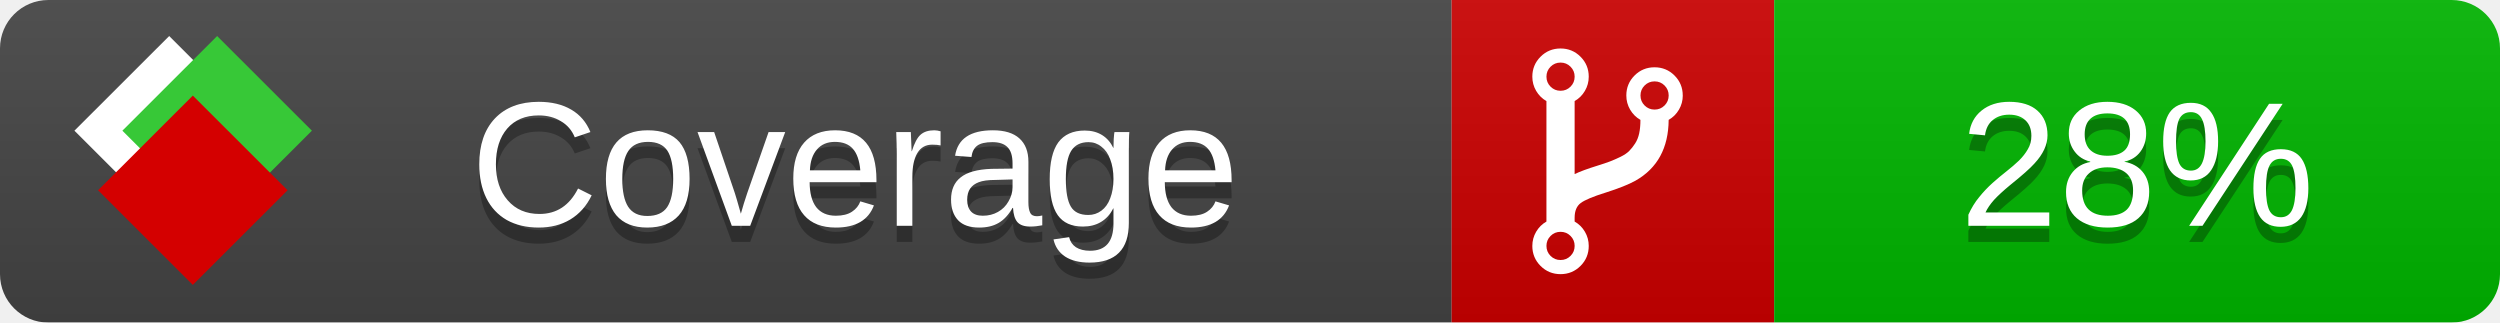
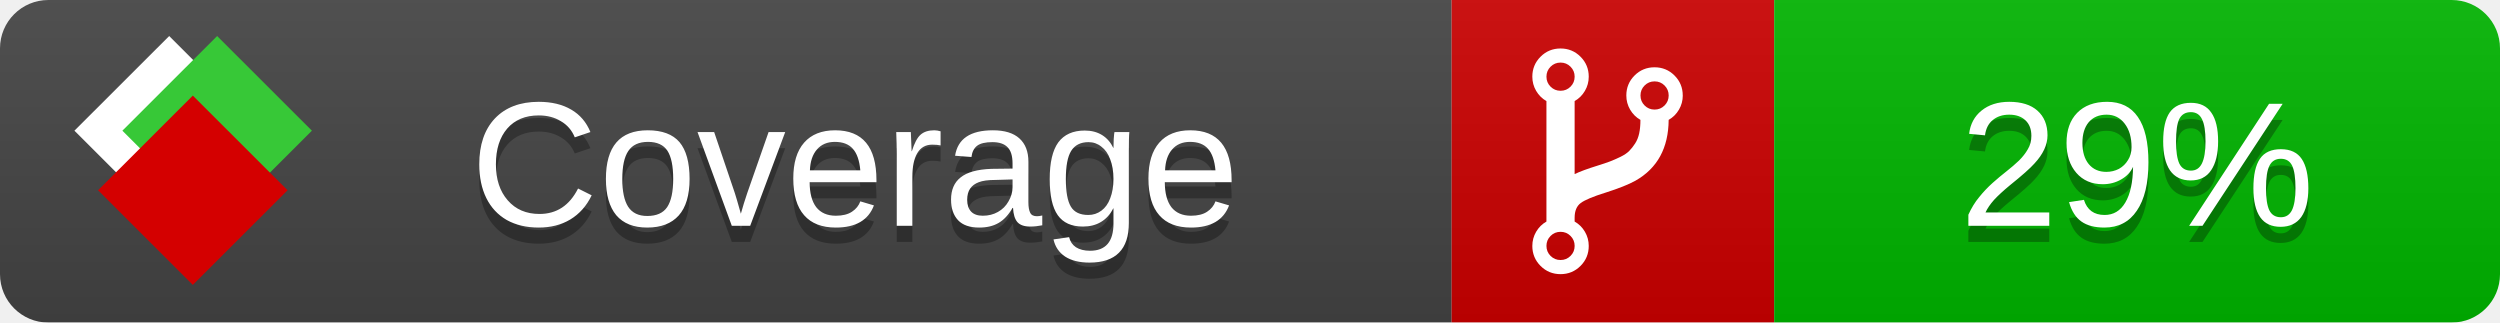
<svg xmlns="http://www.w3.org/2000/svg" xmlns:xlink="http://www.w3.org/1999/xlink" width="155" height="20">
  <style type="text/css">
          
            @keyframes fade1 {
                0% { visibility: visible; opacity: 1; }
               23% { visibility: visible; opacity: 1; }
               25% { visibility: hidden; opacity: 0; }
               48% { visibility: hidden; opacity: 0; }
               50% { visibility: hidden; opacity: 0; }
               73% { visibility: hidden; opacity: 0; }
               75% { visibility: hidden; opacity: 0; }
               98% { visibility: hidden; opacity: 0; }
              100% { visibility: visible; opacity: 1; }
            }
            @keyframes fade2 {
                0% { visibility: hidden; opacity: 0; }
               23% { visibility: hidden; opacity: 0; }
               25% { visibility: visible; opacity: 1; }
               48% { visibility: visible; opacity: 1; }
               50% { visibility: hidden; opacity: 0; }
               73% { visibility: hidden; opacity: 0; }
               75% { visibility: hidden; opacity: 0; }
               98% { visibility: hidden; opacity: 0; }
              100% { visibility: hidden; opacity: 0; }
            }
            @keyframes fade3 {
                0% { visibility: hidden; opacity: 0; }
               23% { visibility: hidden; opacity: 0; }
               25% { visibility: hidden; opacity: 0; }
               48% { visibility: hidden; opacity: 0; }
               50% { visibility: visible; opacity: 1; }
               73% { visibility: visible; opacity: 1; }
               75% { visibility: hidden; opacity: 0; }
               98% { visibility: hidden; opacity: 0; }
              100% { visibility: hidden; opacity: 0; }
            }
            @keyframes fade4 {
                0% { visibility: hidden; opacity: 0; }
               23% { visibility: hidden; opacity: 0; }
               25% { visibility: hidden; opacity: 0; }
               48% { visibility: hidden; opacity: 0; }
               50% { visibility: hidden; opacity: 0; }
               73% { visibility: hidden; opacity: 0; }
               75% { visibility: visible; opacity: 1; }
               98% { visibility: visible; opacity: 1; }
              100% { visibility: hidden; opacity: 0; }
            }
            .linecoverage {
                animation-duration: 15s;
                animation-name: fade1;
                animation-iteration-count: infinite;
            }
            .branchcoverage {
                animation-duration: 15s;
                animation-name: fade2;
                animation-iteration-count: infinite;
            }
            .methodcoverage {
                animation-duration: 15s;
                animation-name: fade3;
                animation-iteration-count: infinite;
            }
            .fullmethodcoverage {
                animation-duration: 15s;
                animation-name: fade4;
                animation-iteration-count: infinite;
            }
          
    </style>
  <defs>
    <linearGradient id="gradient" x2="0" y2="100%">
      <stop offset="0" stop-color="#bbb" stop-opacity=".1" />
      <stop offset="1" stop-opacity=".1" />
    </linearGradient>
    <linearGradient id="c">
      <stop offset="0" stop-color="#d40000" />
      <stop offset="1" stop-color="#ff2a2a" />
    </linearGradient>
    <linearGradient id="a">
      <stop offset="0" stop-color="#e0e0de" />
      <stop offset="1" stop-color="#fff" />
    </linearGradient>
    <linearGradient id="b">
      <stop offset="0" stop-color="#37c837" />
      <stop offset="1" stop-color="#217821" />
    </linearGradient>
    <linearGradient xlink:href="#a" id="e" x1="106.44" x2="69.96" y1="-11.96" y2="-46.84" gradientTransform="matrix(-.8426 -.00045 -.00045 -.8426 -94.27 -75.82)" gradientUnits="userSpaceOnUse" />
    <linearGradient xlink:href="#b" id="f" x1="56.19" x2="77.97" y1="-23.45" y2="10.62" gradientTransform="matrix(.8426 .00045 .00045 .8426 94.27 75.82)" gradientUnits="userSpaceOnUse" />
    <linearGradient xlink:href="#c" id="g" x1="79.98" x2="132.9" y1="10.79" y2="10.79" gradientTransform="matrix(.8426 .00045 .00045 .8426 94.27 75.82)" gradientUnits="userSpaceOnUse" />
    <mask id="mask">
      <rect width="155" height="20" rx="3" fill="#fff" />
    </mask>
    <g id="icon" transform="matrix(.04486 0 0 .04481 -.48 -.63)">
      <rect width="52.92" height="52.92" x="-109.72" y="-27.13" fill="url(#e)" transform="rotate(-135)" />
      <rect width="52.92" height="52.92" x="70.19" y="-39.18" fill="url(#f)" transform="rotate(45)" />
      <rect width="52.92" height="52.92" x="80.05" y="-15.74" fill="url(#g)" transform="rotate(45)" />
    </g>
  </defs>
  <g mask="url(#mask)">
    <rect x="0" y="0" width="90" height="20" fill="#444" />
    <rect x="90" y="0" width="20" height="20" fill="#c00" />
    <rect x="110" y="0" width="45" height="20" fill="#00B600" />
    <rect x="0" y="0" width="155" height="20" fill="url(#gradient)" />
  </g>
  <g>
    <path class="" fill="#fff" d="m 97.628,15.247 q 0,-0.364 -0.255,-0.619 -0.255,-0.255 -0.619,-0.255 -0.364,0 -0.619,0.255 -0.255,0.255 -0.255,0.619 0,0.364 0.255,0.619 0.255,0.255 0.619,0.255 0.364,0 0.619,-0.255 0.255,-0.255 0.255,-0.619 z m 0,-10.493 q 0,-0.364 -0.255,-0.619 -0.255,-0.255 -0.619,-0.255 -0.364,0 -0.619,0.255 -0.255,0.255 -0.255,0.619 0,0.364 0.255,0.619 0.255,0.255 0.619,0.255 0.364,0 0.619,-0.255 0.255,-0.255 0.255,-0.619 z m 5.83,1.166 q 0,-0.364 -0.255,-0.619 -0.255,-0.255 -0.619,-0.255 -0.364,0 -0.619,0.255 -0.255,0.255 -0.255,0.619 0,0.364 0.255,0.619 0.255,0.255 0.619,0.255 0.364,0 0.619,-0.255 0.255,-0.255 0.255,-0.619 z m 0.874,0 q 0,0.474 -0.237,0.879 -0.237,0.405 -0.638,0.633 -0.018,2.614 -2.059,3.771 -0.619,0.346 -1.849,0.738 -1.166,0.364 -1.544,0.647 -0.378,0.282 -0.378,0.911 l 0,0.237 q 0.401,0.228 0.638,0.633 0.237,0.405 0.237,0.879 0,0.729 -0.51,1.239 -0.51,0.51 -1.239,0.51 -0.729,0 -1.239,-0.51 -0.51,-0.51 -0.51,-1.239 0,-0.474 0.237,-0.879 0.237,-0.405 0.638,-0.633 l 0,-7.469 q -0.401,-0.228 -0.638,-0.633 -0.237,-0.405 -0.237,-0.879 0,-0.729 0.51,-1.239 0.51,-0.51 1.239,-0.51 0.729,0 1.239,0.51 0.51,0.51 0.51,1.239 0,0.474 -0.237,0.879 -0.237,0.405 -0.638,0.633 l 0,4.527 q 0.492,-0.237 1.403,-0.519 0.501,-0.155 0.797,-0.269 0.296,-0.114 0.642,-0.282 0.346,-0.169 0.537,-0.36 0.191,-0.191 0.369,-0.465 0.178,-0.273 0.255,-0.633 0.077,-0.36 0.077,-0.833 -0.401,-0.228 -0.638,-0.633 -0.237,-0.405 -0.237,-0.879 0,-0.729 0.51,-1.239 0.51,-0.51 1.239,-0.51 0.729,0 1.239,0.51 0.51,0.51 0.51,1.239 z" />
  </g>
  <g fill="#fff" text-anchor="middle" font-family="Verdana,Arial,Geneva,sans-serif" font-size="11">
    <a xlink:href="https://github.com/danielpalme/ReportGenerator" target="_top">
      <use xlink:href="#icon" transform="translate(3,1) scale(3.5)" />
    </a>
    <text x="53" y="15" fill="#010101" fill-opacity=".3">Coverage</text>
    <text x="53" y="14" fill="#fff">Coverage</text>
-     <text class="" x="132.5" y="15" fill="#010101" fill-opacity=".3">28%</text>
-     <text class="" x="132.5" y="14">28%</text>
+     <text class="" x="132.5" y="15" fill="#010101" fill-opacity=".3">29%</text>
+     <text class="" x="132.5" y="14">29%</text>
  </g>
  <g>
    <rect class="" x="90" y="0" width="65" height="20" fill-opacity="0" />
  </g>
</svg>
